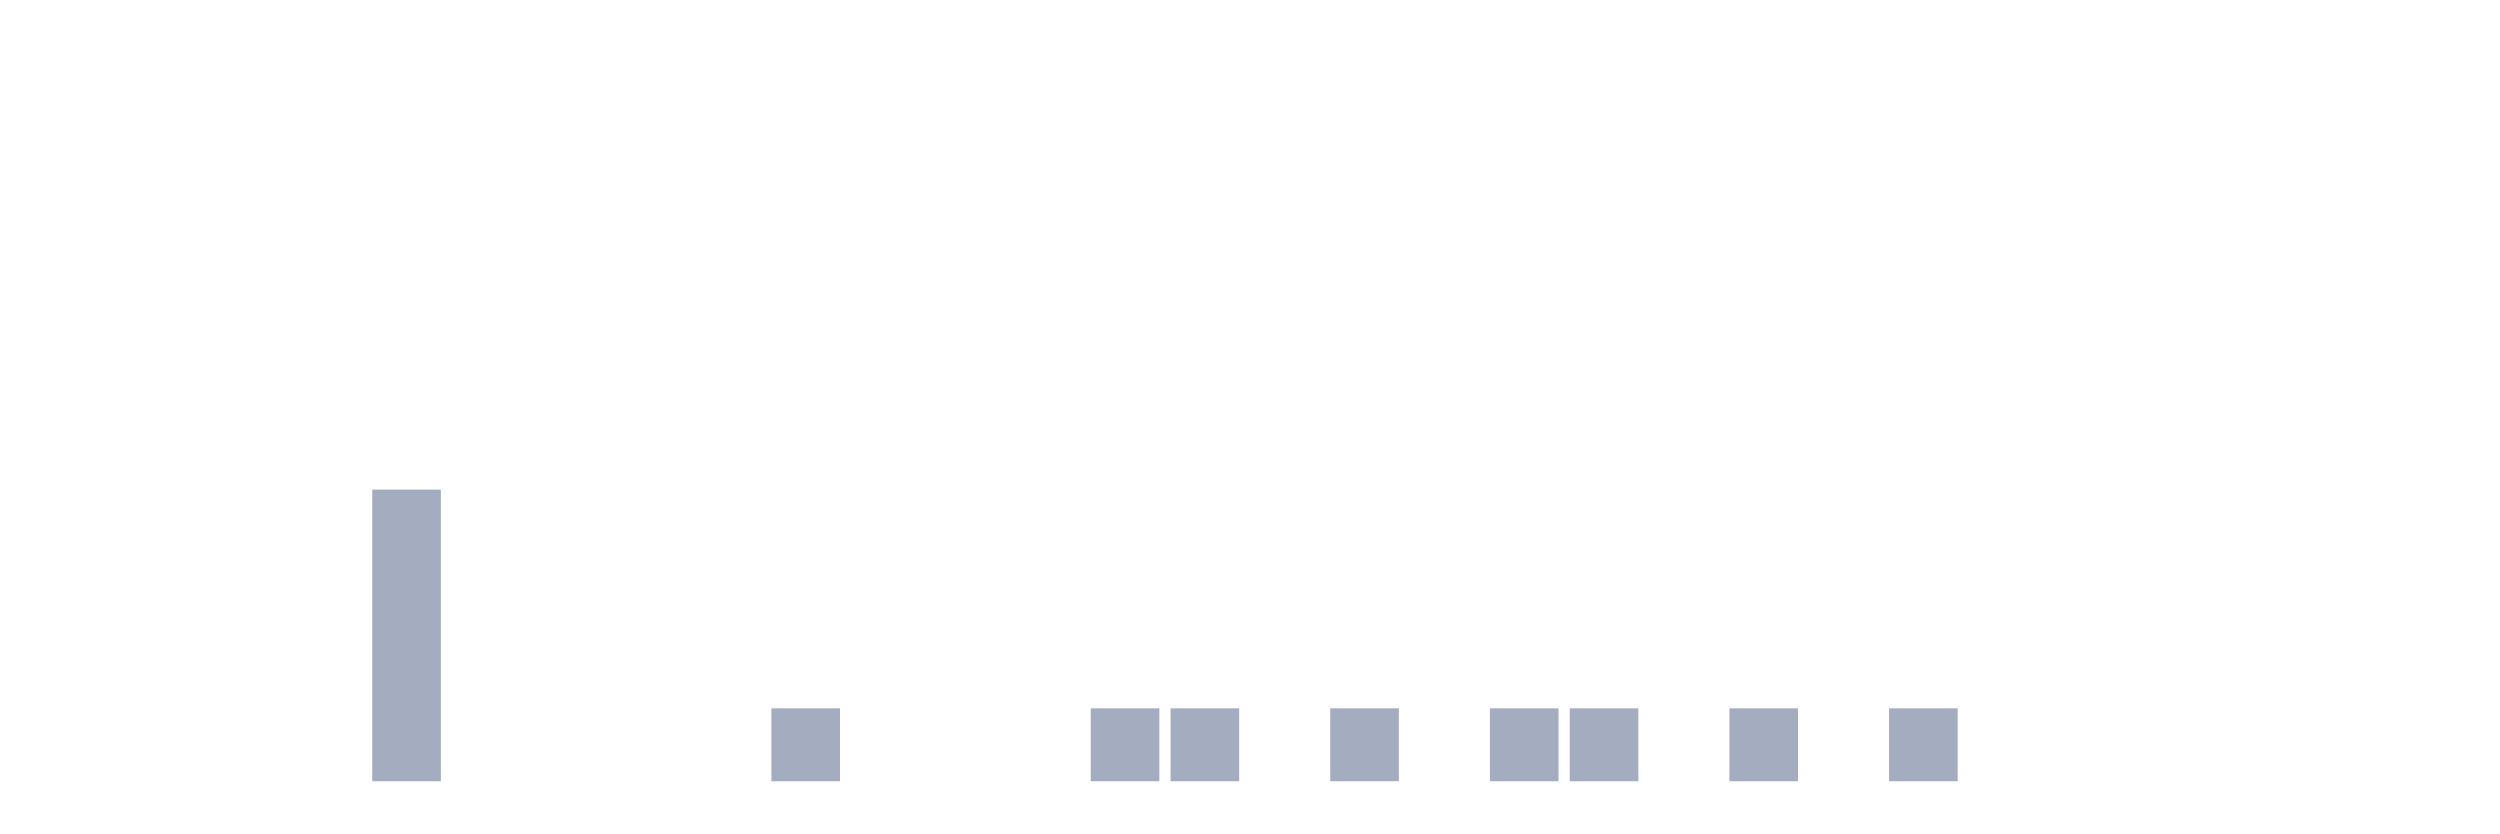
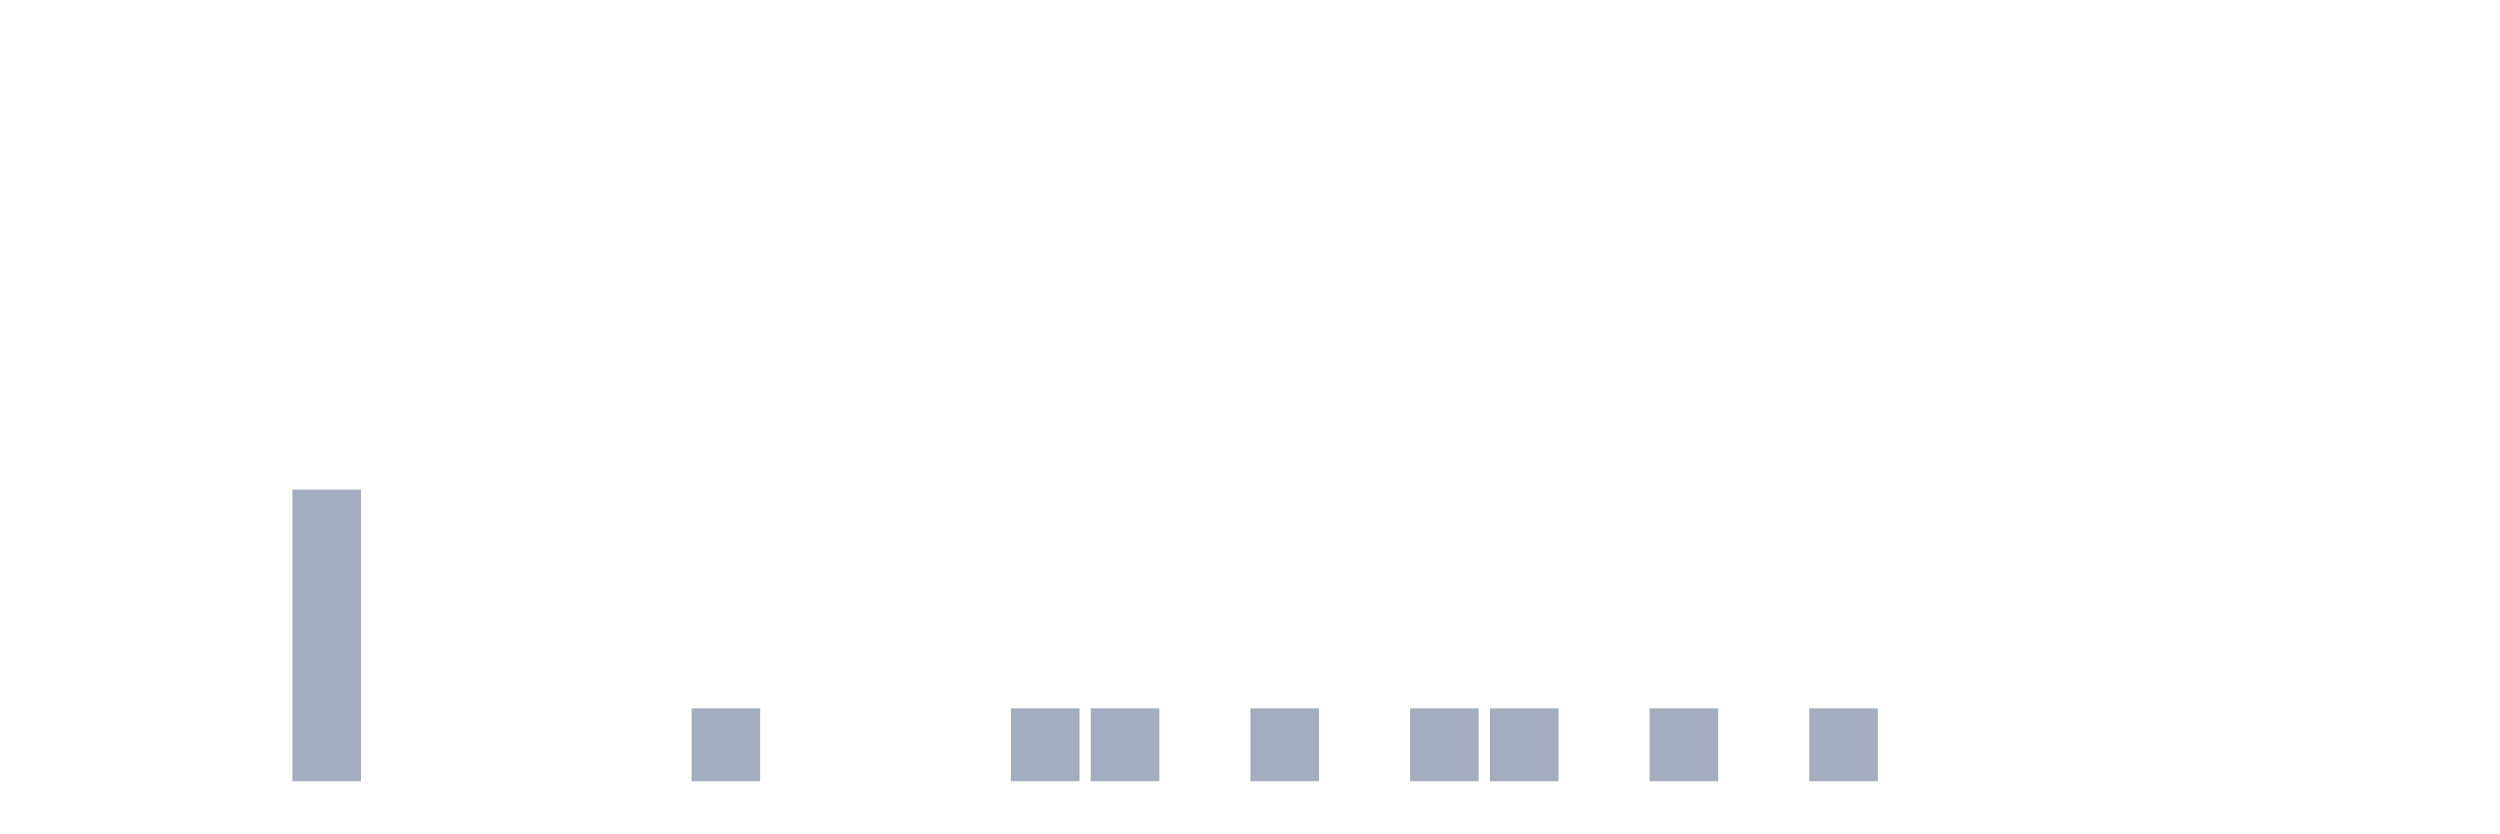
<svg xmlns="http://www.w3.org/2000/svg" viewBox="0 0 480 160">
  <g transform="translate(10,10)">
    <rect class="bar" x="0.153" width="13.175" y="140" height="0" fill="rgb(164,173,192)" />
    <rect class="bar" x="15.482" width="13.175" y="140" height="0" fill="rgb(164,173,192)" />
    <rect class="bar" x="30.81" width="13.175" y="140" height="0" fill="rgb(164,173,192)" />
-     <rect class="bar" x="46.138" width="13.175" y="140" height="0" fill="rgb(164,173,192)" />
-     <rect class="bar" x="61.466" width="13.175" y="84" height="56" fill="rgb(164,173,192)" />
+     <rect class="bar" x="46.138" width="13.175" y="84" height="56" fill="rgb(164,173,192)" />
+     <rect class="bar" x="61.466" width="13.175" y="140" height="0" fill="rgb(164,173,192)" />
    <rect class="bar" x="76.794" width="13.175" y="140" height="0" fill="rgb(164,173,192)" />
    <rect class="bar" x="92.123" width="13.175" y="140" height="0" fill="rgb(164,173,192)" />
    <rect class="bar" x="107.451" width="13.175" y="140" height="0" fill="rgb(164,173,192)" />
-     <rect class="bar" x="122.779" width="13.175" y="140" height="0" fill="rgb(164,173,192)" />
-     <rect class="bar" x="138.107" width="13.175" y="126" height="14" fill="rgb(164,173,192)" />
+     <rect class="bar" x="122.779" width="13.175" y="126" height="14" fill="rgb(164,173,192)" />
+     <rect class="bar" x="138.107" width="13.175" y="140" height="0" fill="rgb(164,173,192)" />
    <rect class="bar" x="153.436" width="13.175" y="140" height="0" fill="rgb(164,173,192)" />
    <rect class="bar" x="168.764" width="13.175" y="140" height="0" fill="rgb(164,173,192)" />
-     <rect class="bar" x="184.092" width="13.175" y="140" height="0" fill="rgb(164,173,192)" />
+     <rect class="bar" x="184.092" width="13.175" y="126" height="14" fill="rgb(164,173,192)" />
    <rect class="bar" x="199.42" width="13.175" y="126" height="14" fill="rgb(164,173,192)" />
-     <rect class="bar" x="214.748" width="13.175" y="126" height="14" fill="rgb(164,173,192)" />
-     <rect class="bar" x="230.077" width="13.175" y="140" height="0" fill="rgb(164,173,192)" />
-     <rect class="bar" x="245.405" width="13.175" y="126" height="14" fill="rgb(164,173,192)" />
-     <rect class="bar" x="260.733" width="13.175" y="140" height="0" fill="rgb(164,173,192)" />
+     <rect class="bar" x="214.748" width="13.175" y="140" height="0" fill="rgb(164,173,192)" />
+     <rect class="bar" x="230.077" width="13.175" y="126" height="14" fill="rgb(164,173,192)" />
+     <rect class="bar" x="245.405" width="13.175" y="140" height="0" fill="rgb(164,173,192)" />
+     <rect class="bar" x="260.733" width="13.175" y="126" height="14" fill="rgb(164,173,192)" />
    <rect class="bar" x="276.061" width="13.175" y="126" height="14" fill="rgb(164,173,192)" />
-     <rect class="bar" x="291.39" width="13.175" y="126" height="14" fill="rgb(164,173,192)" />
-     <rect class="bar" x="306.718" width="13.175" y="140" height="0" fill="rgb(164,173,192)" />
-     <rect class="bar" x="322.046" width="13.175" y="126" height="14" fill="rgb(164,173,192)" />
-     <rect class="bar" x="337.374" width="13.175" y="140" height="0" fill="rgb(164,173,192)" />
-     <rect class="bar" x="352.702" width="13.175" y="126" height="14" fill="rgb(164,173,192)" />
+     <rect class="bar" x="291.39" width="13.175" y="140" height="0" fill="rgb(164,173,192)" />
+     <rect class="bar" x="306.718" width="13.175" y="126" height="14" fill="rgb(164,173,192)" />
+     <rect class="bar" x="322.046" width="13.175" y="140" height="0" fill="rgb(164,173,192)" />
+     <rect class="bar" x="337.374" width="13.175" y="126" height="14" fill="rgb(164,173,192)" />
+     <rect class="bar" x="352.702" width="13.175" y="140" height="0" fill="rgb(164,173,192)" />
    <rect class="bar" x="368.031" width="13.175" y="140" height="0" fill="rgb(164,173,192)" />
    <rect class="bar" x="383.359" width="13.175" y="140" height="0" fill="rgb(164,173,192)" />
    <rect class="bar" x="398.687" width="13.175" y="140" height="0" fill="rgb(164,173,192)" />
    <rect class="bar" x="414.015" width="13.175" y="140" height="0" fill="rgb(164,173,192)" />
    <rect class="bar" x="429.344" width="13.175" y="140" height="0" fill="rgb(164,173,192)" />
    <rect class="bar" x="444.672" width="13.175" y="140" height="0" fill="rgb(164,173,192)" />
  </g>
</svg>
